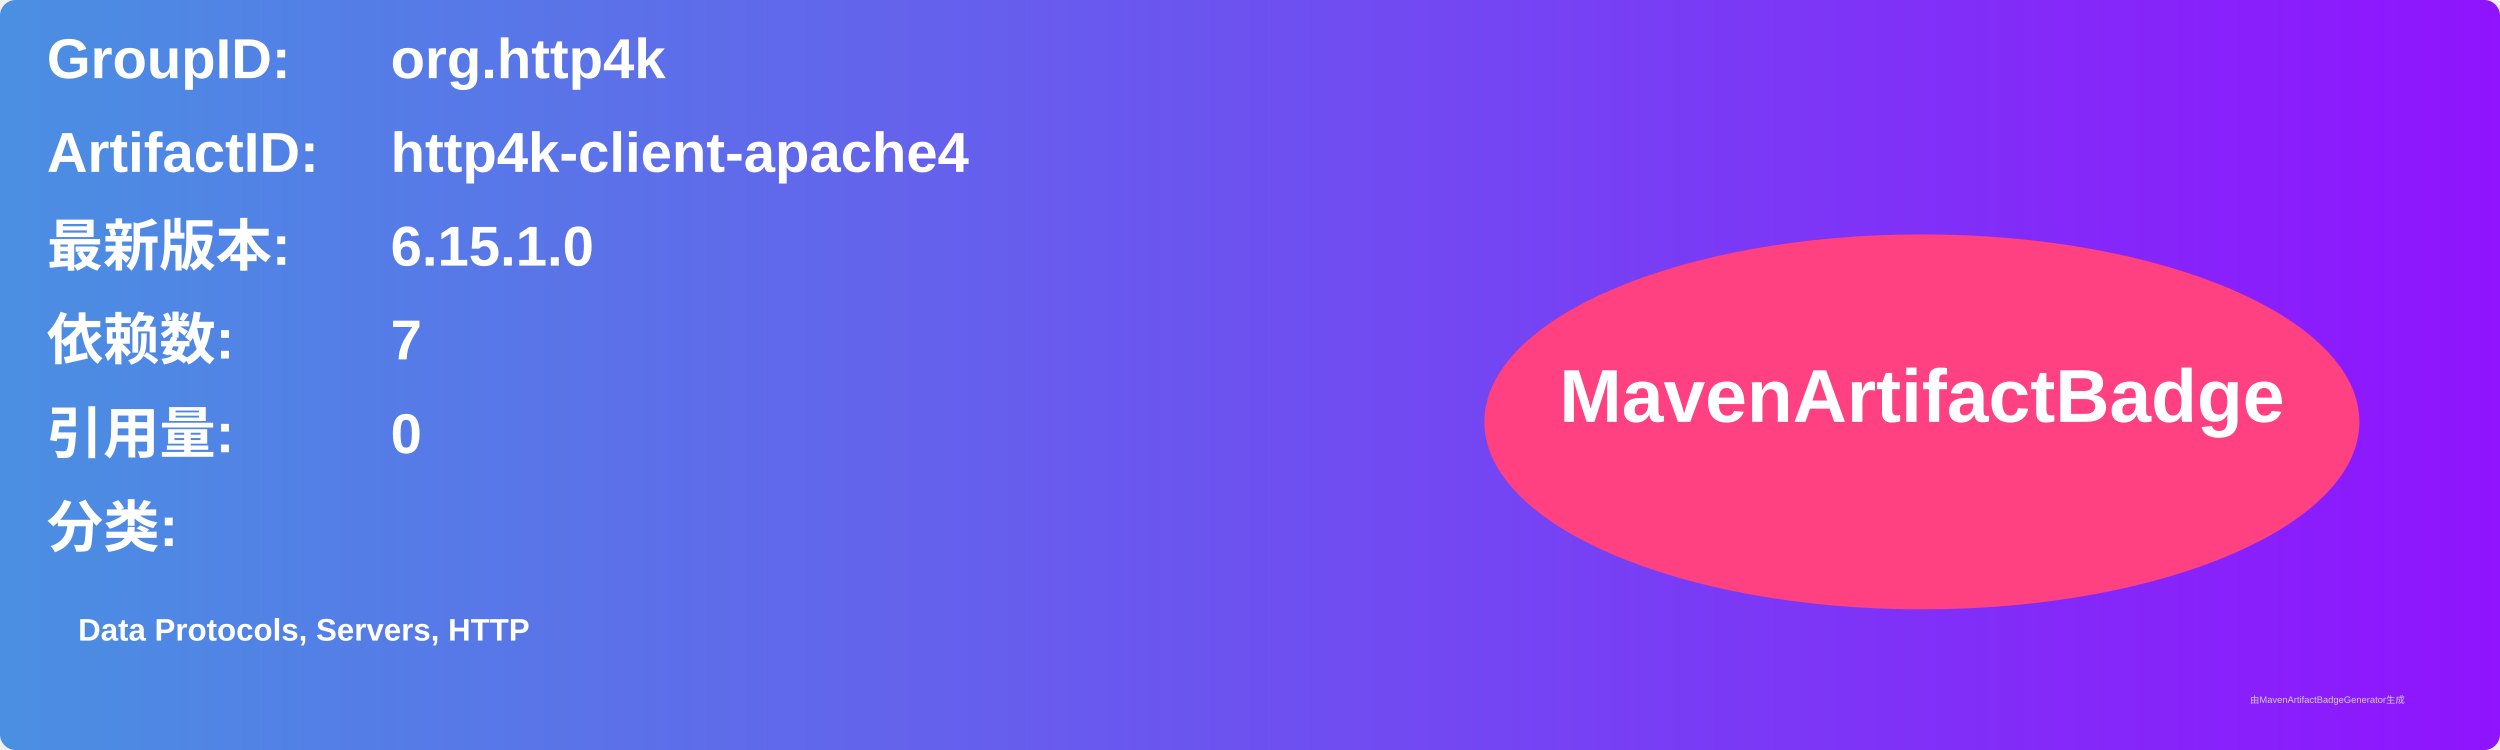
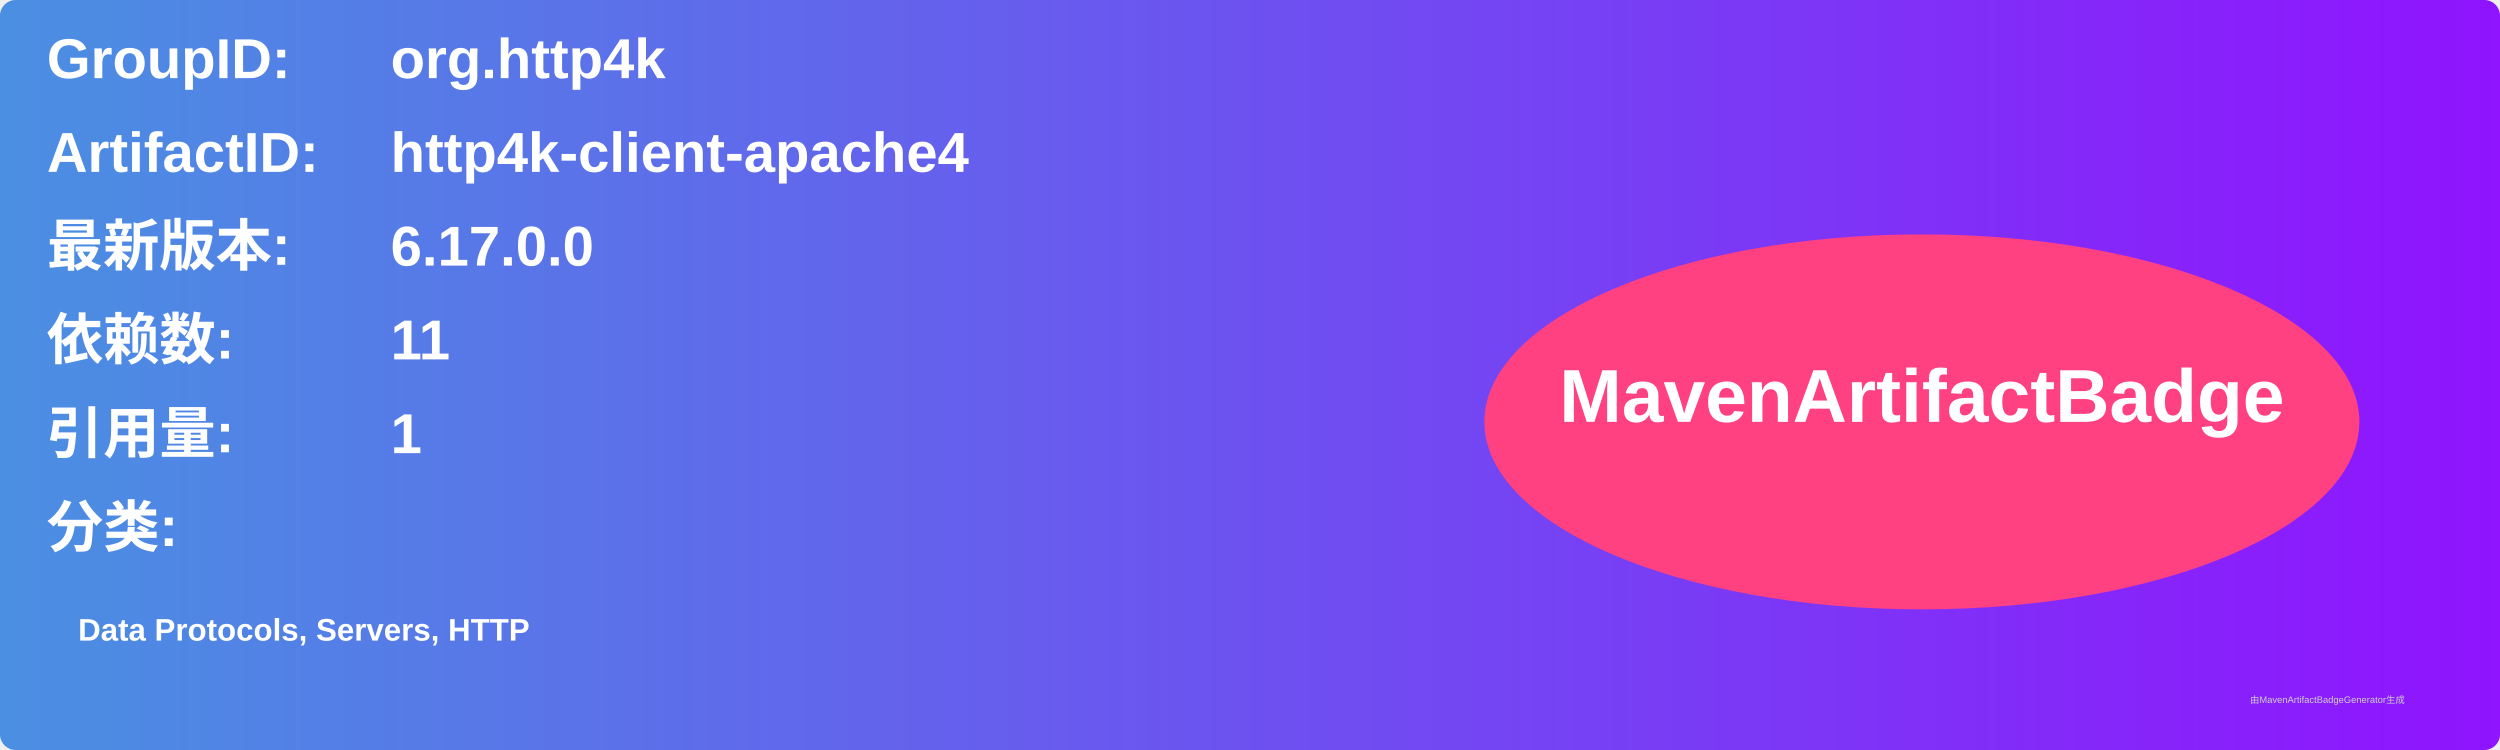
<svg xmlns="http://www.w3.org/2000/svg" width="800" height="240" viewBox="0 0 800 240">
  <linearGradient id="grad" x1="0%" y1="0%" x2="100%" y2="0%">
    <stop offset="0%" stop-color="#4a90e2" />
    <stop offset="100%" stop-color="#9013fe" />
  </linearGradient>
  <rect width="100%" height="100%" rx="5" ry="5" fill="url(#grad)" />
  <g transform="translate(15, 15)">
    <text x="0" y="10" font-family="Arial" font-size="18" fill="white" font-weight="bold" width="260">GroupID:</text>
    <text x="110" y="10" font-family="Arial" font-size="18" fill="white" font-weight="bold" width="460">org.http4k</text>
    <text x="0" y="40" font-family="Arial" font-size="18" fill="white" font-weight="bold" width="260">ArtifactID:</text>
    <text x="110" y="40" font-family="Arial" font-size="18" fill="white" font-weight="bold" width="460">http4k-client-apache4</text>
    <text x="0" y="70" font-family="Arial" font-size="18" fill="white" font-weight="bold">最新版本:</text>
    <text x="110" y="70" font-family="Arial" font-size="18" fill="white" font-weight="bold">
-       <tspan font-weight="bold">6.15.1.0</tspan>
+       <tspan font-weight="bold">6.17.0.0</tspan>
    </text>
    <text x="0" y="100" font-family="Arial" font-size="18" fill="white" font-weight="bold">依赖数: </text>
    <text x="110" y="100" font-family="Arial" font-size="18" fill="white">
-       <tspan font-weight="bold">7</tspan>
+       <tspan font-weight="bold">11</tspan>
    </text>
    <text x="0" y="130" font-family="Arial" font-size="18" fill="white" font-weight="bold">引用量: </text>
    <text x="110" y="130" font-family="Arial" font-size="18" fill="white">
-       <tspan font-weight="bold">0</tspan>
+       <tspan font-weight="bold">1</tspan>
    </text>
    <text x="0" y="160" font-family="Arial" font-size="18" fill="white" font-weight="bold">分类:</text>
    <text x="10" y="190" font-family="Arial" font-size="10" fill="white">
      <tspan font-weight="bold">Data Protocols, Servers, HTTP</tspan>
    </text>
    <ellipse cx="600" cy="120" rx="140" ry="60" fill="#ff4081" />
    <text x="600" y="120" text-anchor="middle" font-family="Arial" font-size="24" fill="white" font-weight="bold">MavenArtifactBadge</text>
  </g>
  <text x="720" y="225" font-family="Arial" font-size="3" fill="#d0d0d0">由MavenArtifactBadgeGenerator生成</text>
</svg>
